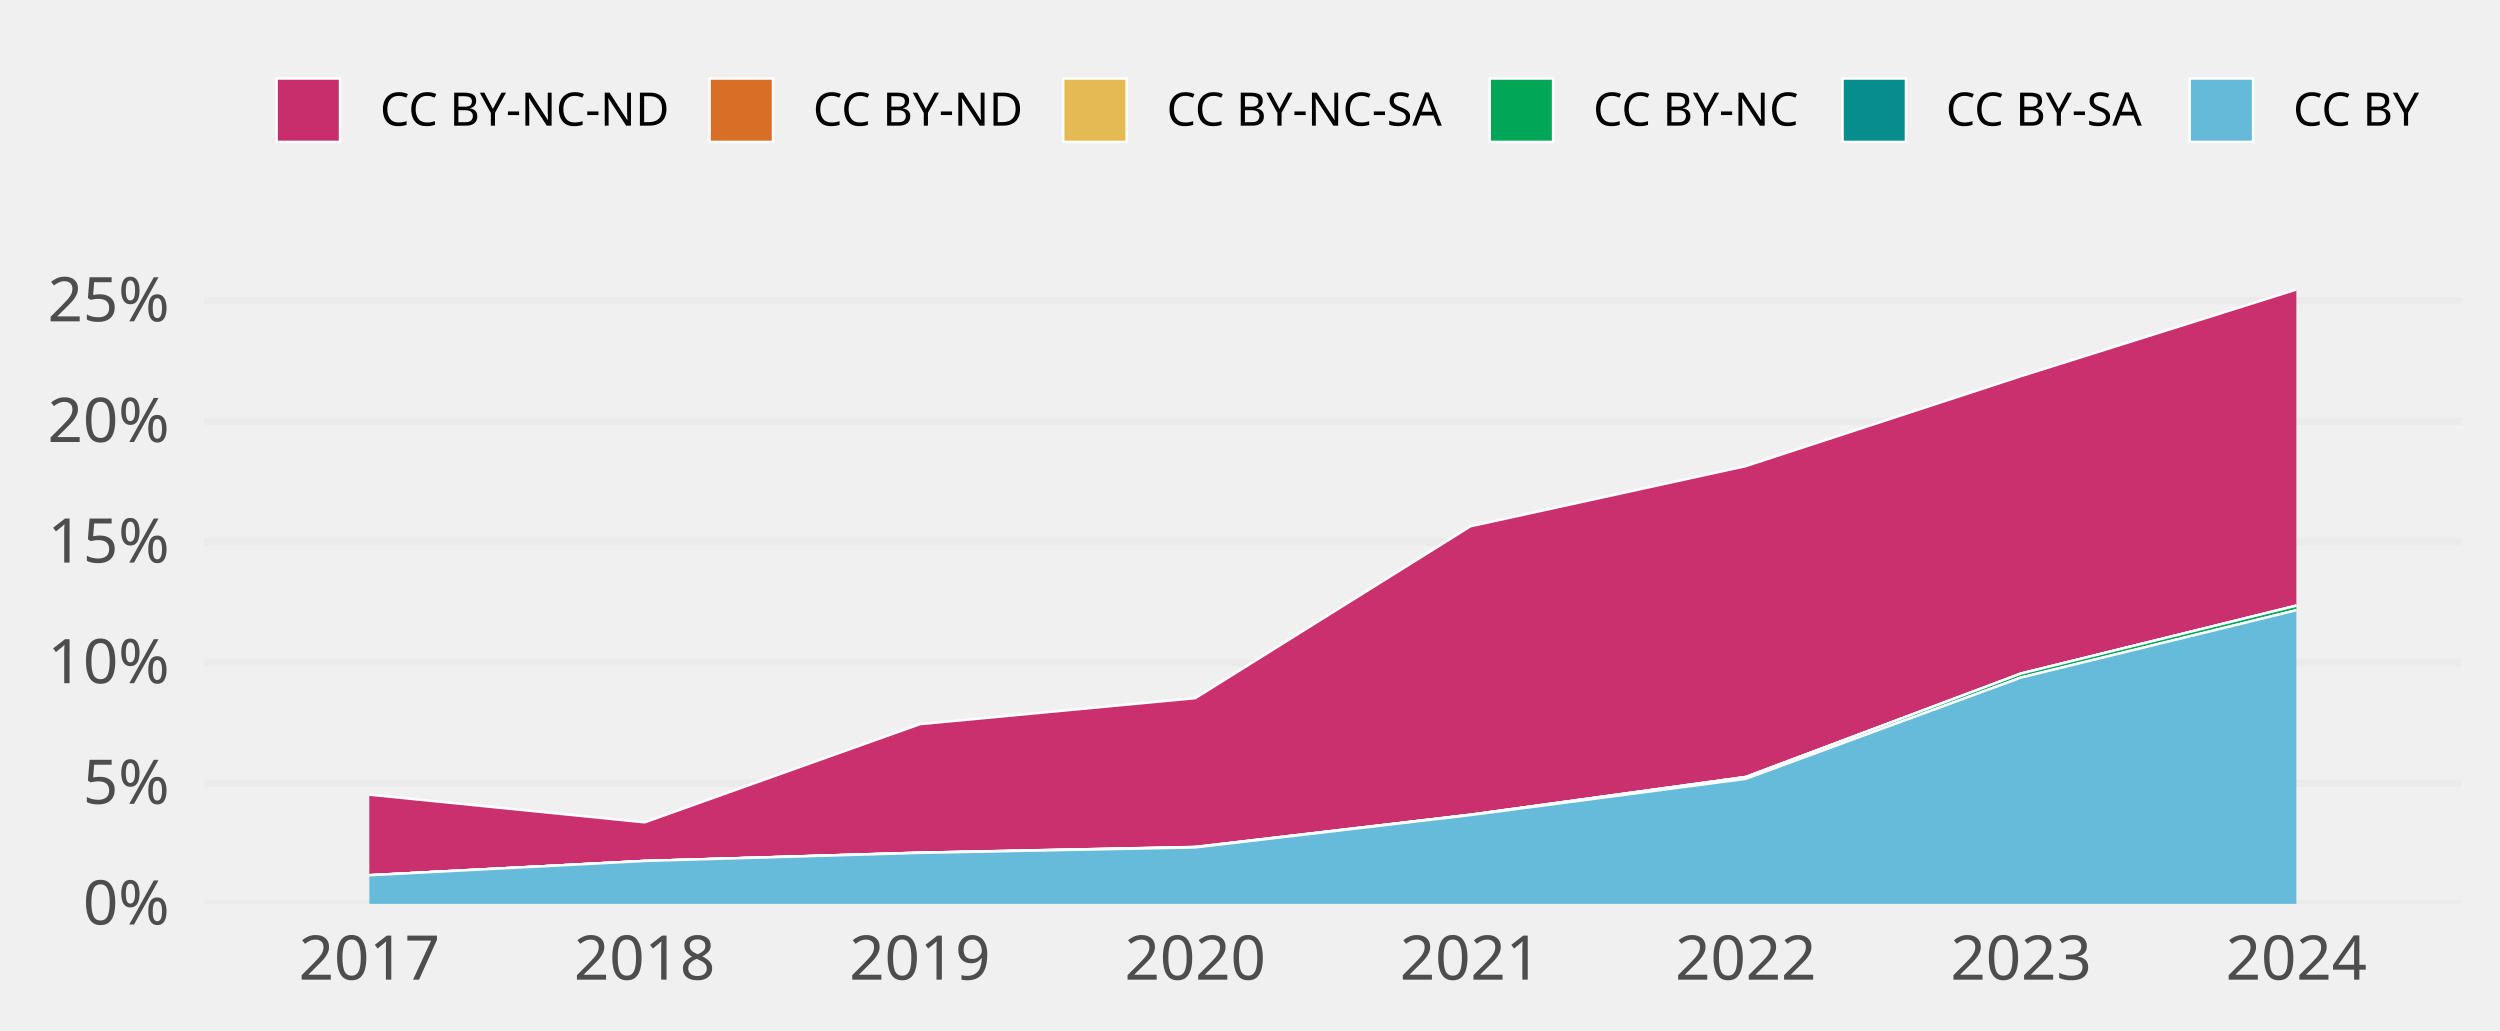
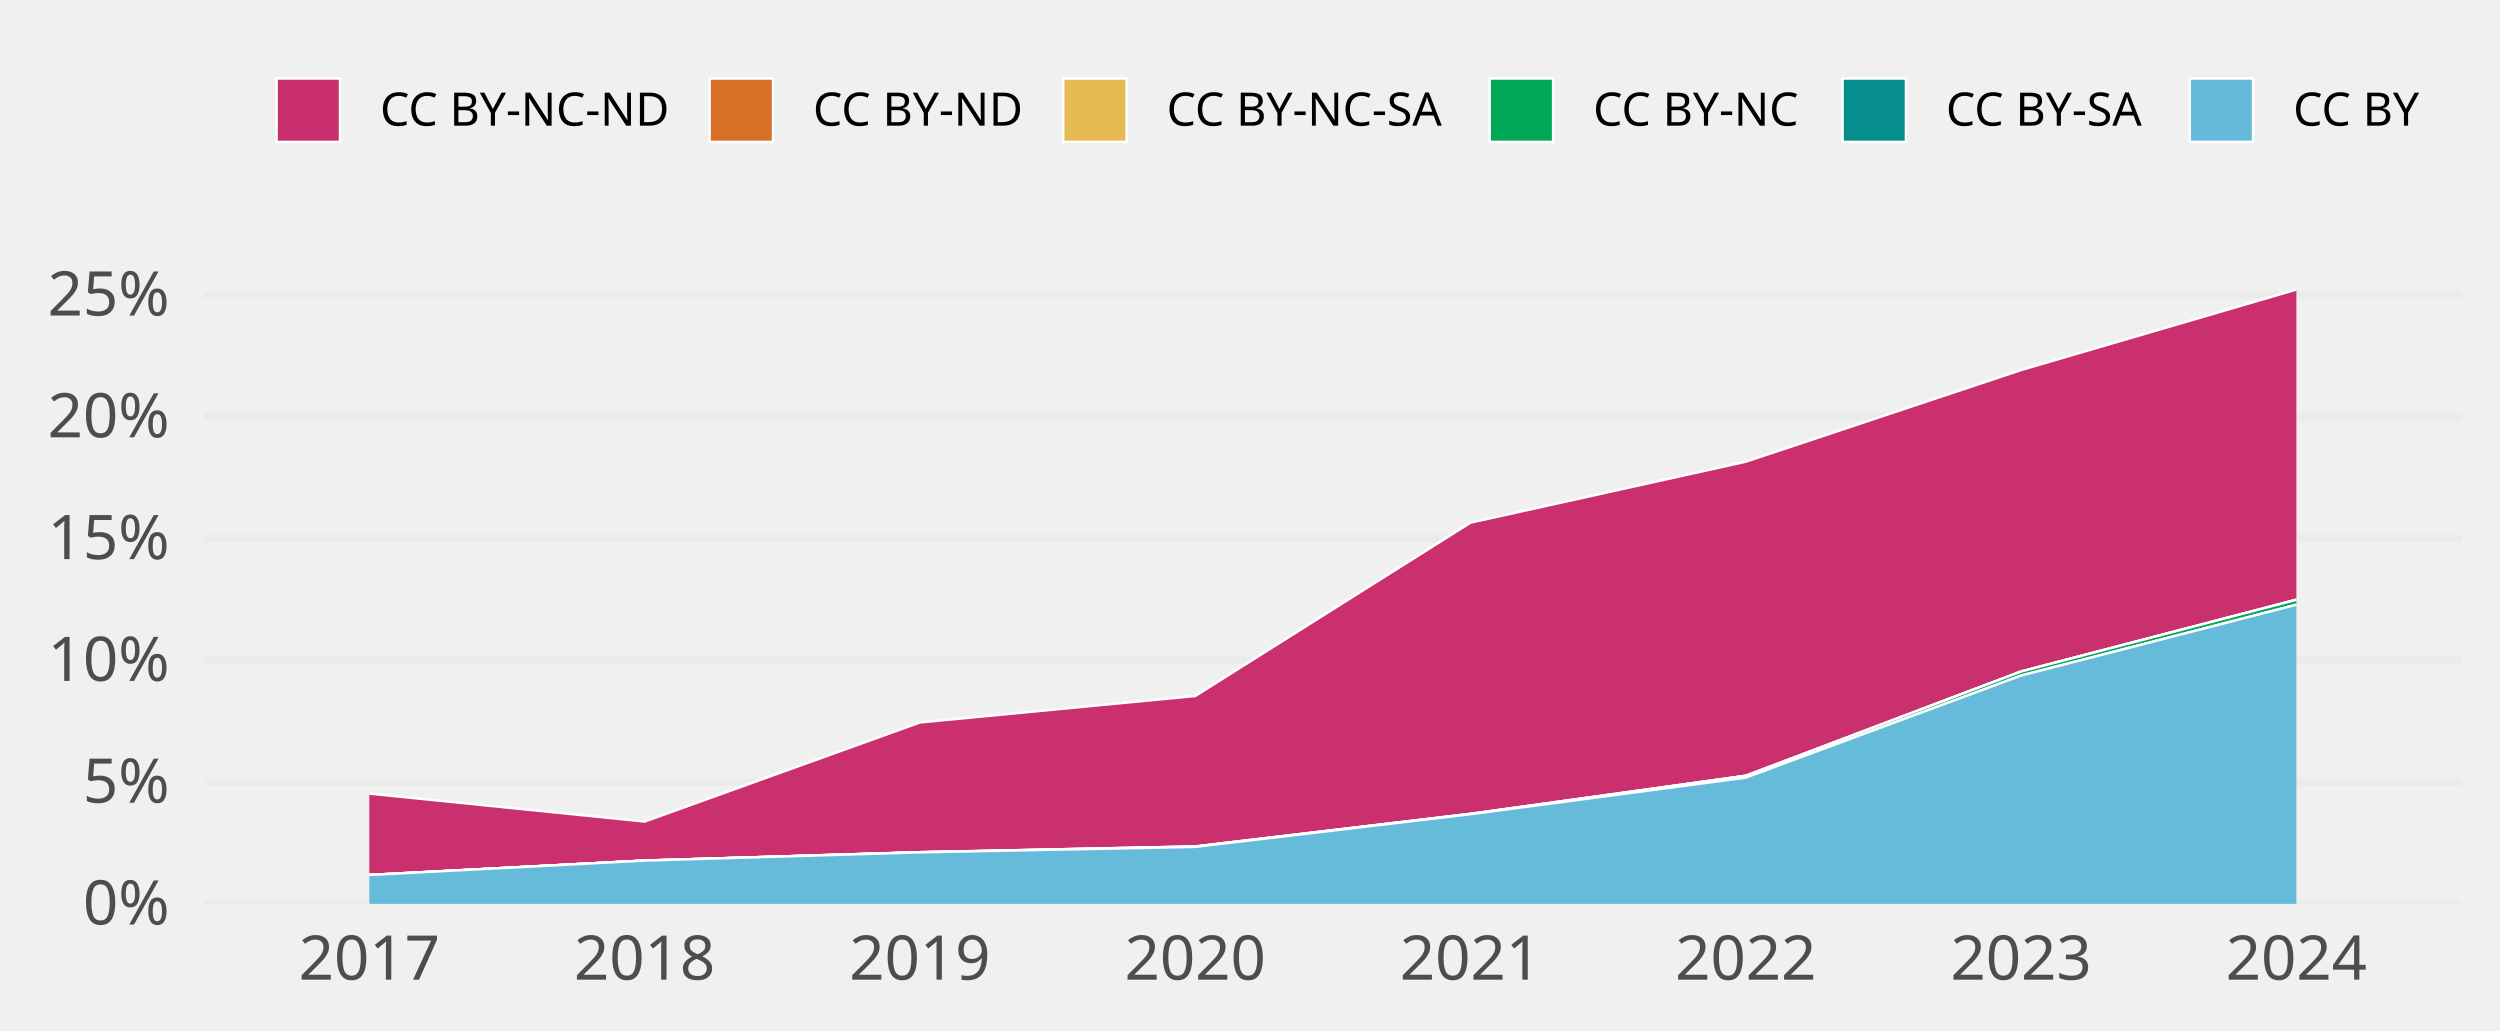
<svg xmlns="http://www.w3.org/2000/svg" class="svglite" width="648.00pt" height="266.98pt" viewBox="0 0 648.00 266.98">
  <defs>
    <style type="text/css">
    .svglite line, .svglite polyline, .svglite polygon, .svglite path, .svglite rect, .svglite circle {
      fill: none;
      stroke: #000000;
      stroke-linecap: round;
      stroke-linejoin: round;
      stroke-miterlimit: 10.00;
    }
    .svglite text {
      white-space: pre;
    }
  </style>
  </defs>
  <rect width="100%" height="100%" style="stroke: none; fill: none;" />
  <defs>
    <clipPath id="cpMC4wMHw2NDguMDB8MC4wMHwyNjYuOTg=">
      <rect x="0.00" y="0.00" width="648.00" height="266.98" />
    </clipPath>
  </defs>
  <g clip-path="url(#cpMC4wMHw2NDguMDB8MC4wMHwyNjYuOTg=)">
</g>
  <defs>
    <clipPath id="cpNTIuOTF8NjM4LjA0fDY3LjA5fDIzNC4yOA==">
      <rect x="52.91" y="67.09" width="585.12" height="167.19" />
    </clipPath>
  </defs>
  <g clip-path="url(#cpNTIuOTF8NjM4LjA0fDY3LjA5fDIzNC4yOA==)">
    <polyline points="52.91,234.28 638.04,234.28 " style="stroke-width: 1.94; stroke: #EBEBEB; stroke-linecap: butt;" />
-     <polyline points="52.91,203.01 638.04,203.01 " style="stroke-width: 1.94; stroke: #EBEBEB; stroke-linecap: butt;" />
-     <polyline points="52.91,171.75 638.04,171.75 " style="stroke-width: 1.94; stroke: #EBEBEB; stroke-linecap: butt;" />
-     <polyline points="52.91,140.48 638.04,140.48 " style="stroke-width: 1.94; stroke: #EBEBEB; stroke-linecap: butt;" />
-     <polyline points="52.91,109.21 638.04,109.21 " style="stroke-width: 1.94; stroke: #EBEBEB; stroke-linecap: butt;" />
-     <polyline points="52.91,77.94 638.04,77.94 " style="stroke-width: 1.94; stroke: #EBEBEB; stroke-linecap: butt;" />
-     <polygon points="95.73,205.98 167.08,213.15 238.44,187.70 309.80,180.96 381.15,136.41 452.51,120.81 523.87,97.49 595.22,75.05 595.22,156.98 523.87,174.57 452.51,201.39 381.15,211.17 309.80,219.52 238.44,221.01 167.08,223.16 95.73,226.86 " style="stroke-width: 0.00; stroke: none; stroke-linecap: butt; fill: #C82E6B;" />
-     <polyline points="95.73,205.98 167.08,213.15 238.44,187.70 309.80,180.96 381.15,136.41 452.51,120.81 523.87,97.49 595.22,75.05 " style="stroke-width: 0.64; stroke: #FFFFFF; stroke-linecap: butt;" />
-     <polygon points="95.73,226.86 167.08,223.16 238.44,221.01 309.80,219.52 381.15,211.17 452.51,201.39 523.87,174.57 595.22,156.98 595.22,156.98 523.87,174.57 452.51,201.39 381.15,211.17 309.80,219.56 238.44,221.01 167.08,223.16 95.73,226.86 " style="stroke-width: 0.00; stroke: none; stroke-linecap: butt; fill: #D86F27;" />
-     <polyline points="95.73,226.86 167.08,223.16 238.44,221.01 309.80,219.52 381.15,211.17 452.51,201.39 523.87,174.57 595.22,156.98 " style="stroke-width: 0.64; stroke: #FFFFFF; stroke-linecap: butt;" />
-     <polygon points="95.73,226.86 167.08,223.16 238.44,221.01 309.80,219.56 381.15,211.17 452.51,201.39 523.87,174.57 595.22,156.98 595.22,156.98 523.87,174.57 452.51,201.39 381.15,211.17 309.80,219.56 238.44,221.01 167.08,223.16 95.73,226.86 " style="stroke-width: 0.00; stroke: none; stroke-linecap: butt; fill: #E5BA52;" />
-     <polyline points="95.73,226.86 167.08,223.16 238.44,221.01 309.80,219.56 381.15,211.17 452.51,201.39 523.87,174.57 595.22,156.98 " style="stroke-width: 0.64; stroke: #FFFFFF; stroke-linecap: butt;" />
-     <polygon points="95.73,226.86 167.08,223.16 238.44,221.01 309.80,219.56 381.15,211.17 452.51,201.39 523.87,174.57 595.22,156.98 595.22,158.16 523.87,175.61 452.51,201.87 381.15,211.26 309.80,219.65 238.44,221.06 167.08,223.16 95.73,226.86 " style="stroke-width: 0.00; stroke: none; stroke-linecap: butt; fill: #00A757;" />
-     <polyline points="95.73,226.86 167.08,223.16 238.44,221.01 309.80,219.56 381.15,211.17 452.51,201.39 523.87,174.57 595.22,156.98 " style="stroke-width: 0.64; stroke: #FFFFFF; stroke-linecap: butt;" />
-     <polygon points="95.73,226.86 167.08,223.16 238.44,221.06 309.80,219.65 381.15,211.26 452.51,201.87 523.87,175.61 595.22,158.16 595.22,158.16 523.87,175.61 452.51,201.87 381.15,211.26 309.80,219.65 238.44,221.06 167.08,223.16 95.73,226.86 " style="stroke-width: 0.00; stroke: none; stroke-linecap: butt; fill: #068E8C;" />
-     <polyline points="95.73,226.86 167.08,223.16 238.44,221.06 309.80,219.65 381.15,211.26 452.51,201.87 523.87,175.61 595.22,158.16 " style="stroke-width: 0.64; stroke: #FFFFFF; stroke-linecap: butt;" />
-     <polygon points="95.73,226.86 167.08,223.16 238.44,221.06 309.80,219.65 381.15,211.26 452.51,201.87 523.87,175.61 595.22,158.16 595.22,234.28 523.87,234.28 452.51,234.28 381.15,234.28 309.80,234.28 238.44,234.28 167.08,234.28 95.73,234.28 " style="stroke-width: 0.00; stroke: none; stroke-linecap: butt; fill: #65BADA;" />
-     <polyline points="95.73,226.86 167.08,223.16 238.44,221.06 309.80,219.65 381.15,211.26 452.51,201.87 523.87,175.61 595.22,158.16 " style="stroke-width: 0.64; stroke: #FFFFFF; stroke-linecap: butt;" />
+     <polyline points="52.91,202.71 638.04,202.71 " style="stroke-width: 1.94; stroke: #EBEBEB; stroke-linecap: butt;" />
+     <polyline points="52.91,171.15 638.04,171.15 " style="stroke-width: 1.94; stroke: #EBEBEB; stroke-linecap: butt;" />
+     <polyline points="52.91,139.58 638.04,139.58 " style="stroke-width: 1.94; stroke: #EBEBEB; stroke-linecap: butt;" />
+     <polyline points="52.91,108.01 638.04,108.01 " style="stroke-width: 1.94; stroke: #EBEBEB; stroke-linecap: butt;" />
+     <polyline points="52.91,76.45 638.04,76.45 " style="stroke-width: 1.94; stroke: #EBEBEB; stroke-linecap: butt;" />
+     <polygon points="95.73,205.71 167.08,212.95 238.44,187.26 309.80,180.40 381.15,135.47 452.51,119.67 523.87,95.91 595.22,75.05 595.22,155.45 523.87,174.05 452.51,201.08 381.15,210.95 309.80,219.38 238.44,220.89 167.08,223.06 95.73,226.79 " style="stroke-width: 0.00; stroke: none; stroke-linecap: butt; fill: #C82E6B;" />
+     <polyline points="95.73,205.71 167.08,212.95 238.44,187.26 309.80,180.40 381.15,135.47 452.51,119.67 523.87,95.91 595.22,75.05 " style="stroke-width: 0.64; stroke: #FFFFFF; stroke-linecap: butt;" />
+     <polygon points="95.73,226.79 167.08,223.06 238.44,220.89 309.80,219.38 381.15,210.95 452.51,201.08 523.87,174.05 595.22,155.45 595.22,155.45 523.87,174.05 452.51,201.08 381.15,210.95 309.80,219.42 238.44,220.89 167.08,223.06 95.73,226.79 " style="stroke-width: 0.00; stroke: none; stroke-linecap: butt; fill: #D86F27;" />
+     <polyline points="95.73,226.79 167.08,223.06 238.44,220.89 309.80,219.38 381.15,210.95 452.51,201.08 523.87,174.05 595.22,155.45 " style="stroke-width: 0.64; stroke: #FFFFFF; stroke-linecap: butt;" />
+     <polygon points="95.73,226.79 167.08,223.06 238.44,220.89 309.80,219.42 381.15,210.95 452.51,201.08 523.87,174.05 595.22,155.45 595.22,155.45 523.87,174.05 452.51,201.08 381.15,210.95 309.80,219.42 238.44,220.89 167.08,223.06 95.73,226.79 " style="stroke-width: 0.00; stroke: none; stroke-linecap: butt; fill: #E5BA52;" />
+     <polyline points="95.73,226.79 167.08,223.06 238.44,220.89 309.80,219.42 381.15,210.95 452.51,201.08 523.87,174.05 595.22,155.45 " style="stroke-width: 0.64; stroke: #FFFFFF; stroke-linecap: butt;" />
+     <polygon points="95.73,226.79 167.08,223.06 238.44,220.89 309.80,219.42 381.15,210.95 452.51,201.08 523.87,174.05 595.22,155.45 595.22,156.74 523.87,175.10 452.51,201.56 381.15,211.04 309.80,219.51 238.44,220.93 167.08,223.06 95.73,226.79 " style="stroke-width: 0.00; stroke: none; stroke-linecap: butt; fill: #00A757;" />
+     <polyline points="95.73,226.79 167.08,223.06 238.44,220.89 309.80,219.42 381.15,210.95 452.51,201.08 523.87,174.05 595.22,155.45 " style="stroke-width: 0.64; stroke: #FFFFFF; stroke-linecap: butt;" />
+     <polygon points="95.73,226.79 167.08,223.06 238.44,220.93 309.80,219.51 381.15,211.04 452.51,201.56 523.87,175.10 595.22,156.74 595.22,156.74 523.87,175.10 452.51,201.56 381.15,211.04 309.80,219.51 238.44,220.93 167.08,223.06 95.73,226.79 " style="stroke-width: 0.00; stroke: none; stroke-linecap: butt; fill: #068E8C;" />
+     <polyline points="95.73,226.79 167.08,223.06 238.44,220.93 309.80,219.51 381.15,211.04 452.51,201.56 523.87,175.10 595.22,156.74 " style="stroke-width: 0.64; stroke: #FFFFFF; stroke-linecap: butt;" />
+     <polygon points="95.73,226.79 167.08,223.06 238.44,220.93 309.80,219.51 381.15,211.04 452.51,201.56 523.87,175.10 595.22,156.74 595.22,234.28 523.87,234.28 452.51,234.28 381.15,234.28 309.80,234.28 238.44,234.28 167.08,234.28 95.73,234.28 " style="stroke-width: 0.00; stroke: none; stroke-linecap: butt; fill: #65BADA;" />
+     <polyline points="95.73,226.79 167.08,223.06 238.44,220.93 309.80,219.51 381.15,211.04 452.51,201.56 523.87,175.10 595.22,156.74 " style="stroke-width: 0.64; stroke: #FFFFFF; stroke-linecap: butt;" />
    <rect x="60.05" y="75.05" width="71.36" height="159.23" style="stroke-width: 1.07; stroke: none; stroke-linecap: butt; stroke-linejoin: miter; fill: #FFFFFF; fill-opacity: 0.012;" />
    <rect x="131.41" y="75.05" width="71.36" height="159.23" style="stroke-width: 1.07; stroke: none; stroke-linecap: butt; stroke-linejoin: miter; fill: #FFFFFF; fill-opacity: 0.012;" />
    <rect x="202.76" y="75.05" width="71.36" height="159.23" style="stroke-width: 1.07; stroke: none; stroke-linecap: butt; stroke-linejoin: miter; fill: #FFFFFF; fill-opacity: 0.012;" />
    <rect x="274.12" y="75.05" width="71.36" height="159.23" style="stroke-width: 1.07; stroke: none; stroke-linecap: butt; stroke-linejoin: miter; fill: #FFFFFF; fill-opacity: 0.012;" />
    <rect x="345.48" y="75.05" width="71.36" height="159.23" style="stroke-width: 1.07; stroke: none; stroke-linecap: butt; stroke-linejoin: miter; fill: #FFFFFF; fill-opacity: 0.012;" />
    <rect x="416.83" y="75.05" width="71.36" height="159.23" style="stroke-width: 1.07; stroke: none; stroke-linecap: butt; stroke-linejoin: miter; fill: #FFFFFF; fill-opacity: 0.012;" />
    <rect x="488.19" y="75.05" width="71.36" height="159.23" style="stroke-width: 1.07; stroke: none; stroke-linecap: butt; stroke-linejoin: miter; fill: #FFFFFF; fill-opacity: 0.012;" />
    <rect x="559.55" y="75.05" width="71.36" height="159.23" style="stroke-width: 1.07; stroke: none; stroke-linecap: butt; stroke-linejoin: miter; fill: #FFFFFF; fill-opacity: 0.012;" />
  </g>
  <g clip-path="url(#cpMC4wMHw2NDguMDB8MC4wMHwyNjYuOTg=)">
    <text x="43.95" y="239.63" text-anchor="end" style="font-size: 16.00px;fill: #4D4D4D; font-family: &quot;Atkinson Hyperlegible&quot;;" textLength="25.20px" lengthAdjust="spacingAndGlyphs">0%</text>
-     <text x="43.95" y="208.36" text-anchor="end" style="font-size: 16.00px;fill: #4D4D4D; font-family: &quot;Atkinson Hyperlegible&quot;;" textLength="24.16px" lengthAdjust="spacingAndGlyphs">5%</text>
-     <text x="43.95" y="177.09" text-anchor="end" style="font-size: 16.00px;fill: #4D4D4D; font-family: &quot;Atkinson Hyperlegible&quot;;" textLength="31.63px" lengthAdjust="spacingAndGlyphs">10%</text>
-     <text x="43.95" y="145.82" text-anchor="end" style="font-size: 16.00px;fill: #4D4D4D; font-family: &quot;Atkinson Hyperlegible&quot;;" textLength="30.59px" lengthAdjust="spacingAndGlyphs">15%</text>
-     <text x="43.95" y="114.56" text-anchor="end" style="font-size: 16.00px;fill: #4D4D4D; font-family: &quot;Atkinson Hyperlegible&quot;;" textLength="33.98px" lengthAdjust="spacingAndGlyphs">20%</text>
-     <text x="43.95" y="83.29" text-anchor="end" style="font-size: 16.00px;fill: #4D4D4D; font-family: &quot;Atkinson Hyperlegible&quot;;" textLength="32.94px" lengthAdjust="spacingAndGlyphs">25%</text>
+     <text x="43.95" y="208.06" text-anchor="end" style="font-size: 16.00px;fill: #4D4D4D; font-family: &quot;Atkinson Hyperlegible&quot;;" textLength="24.16px" lengthAdjust="spacingAndGlyphs">5%</text>
+     <text x="43.95" y="176.49" text-anchor="end" style="font-size: 16.00px;fill: #4D4D4D; font-family: &quot;Atkinson Hyperlegible&quot;;" textLength="31.63px" lengthAdjust="spacingAndGlyphs">10%</text>
+     <text x="43.95" y="144.93" text-anchor="end" style="font-size: 16.00px;fill: #4D4D4D; font-family: &quot;Atkinson Hyperlegible&quot;;" textLength="30.59px" lengthAdjust="spacingAndGlyphs">15%</text>
+     <text x="43.95" y="113.36" text-anchor="end" style="font-size: 16.00px;fill: #4D4D4D; font-family: &quot;Atkinson Hyperlegible&quot;;" textLength="33.98px" lengthAdjust="spacingAndGlyphs">20%</text>
+     <text x="43.95" y="81.79" text-anchor="end" style="font-size: 16.00px;fill: #4D4D4D; font-family: &quot;Atkinson Hyperlegible&quot;;" textLength="32.94px" lengthAdjust="spacingAndGlyphs">25%</text>
    <text x="95.73" y="253.94" text-anchor="middle" style="font-size: 16.00px;fill: #4D4D4D; font-family: &quot;Atkinson Hyperlegible&quot;;" textLength="33.74px" lengthAdjust="spacingAndGlyphs">2017</text>
    <text x="167.08" y="253.94" text-anchor="middle" style="font-size: 16.00px;fill: #4D4D4D; font-family: &quot;Atkinson Hyperlegible&quot;;" textLength="35.42px" lengthAdjust="spacingAndGlyphs">2018</text>
    <text x="238.44" y="253.94" text-anchor="middle" style="font-size: 16.00px;fill: #4D4D4D; font-family: &quot;Atkinson Hyperlegible&quot;;" textLength="35.15px" lengthAdjust="spacingAndGlyphs">2019</text>
    <text x="309.80" y="253.94" text-anchor="middle" style="font-size: 16.00px;fill: #4D4D4D; font-family: &quot;Atkinson Hyperlegible&quot;;" textLength="38.30px" lengthAdjust="spacingAndGlyphs">2020</text>
    <text x="381.15" y="253.94" text-anchor="middle" style="font-size: 16.00px;fill: #4D4D4D; font-family: &quot;Atkinson Hyperlegible&quot;;" textLength="34.37px" lengthAdjust="spacingAndGlyphs">2021</text>
    <text x="452.51" y="253.94" text-anchor="middle" style="font-size: 16.00px;fill: #4D4D4D; font-family: &quot;Atkinson Hyperlegible&quot;;" textLength="36.72px" lengthAdjust="spacingAndGlyphs">2022</text>
    <text x="523.87" y="253.94" text-anchor="middle" style="font-size: 16.00px;fill: #4D4D4D; font-family: &quot;Atkinson Hyperlegible&quot;;" textLength="37.12px" lengthAdjust="spacingAndGlyphs">2023</text>
    <text x="595.22" y="253.94" text-anchor="middle" style="font-size: 16.00px;fill: #4D4D4D; font-family: &quot;Atkinson Hyperlegible&quot;;" textLength="37.76px" lengthAdjust="spacingAndGlyphs">2024</text>
    <rect x="71.70" y="20.35" width="16.43" height="16.43" style="stroke-width: 0.64; stroke: #FFFFFF; stroke-linecap: butt; stroke-linejoin: miter; fill: #C82E6B;" />
    <rect x="183.93" y="20.35" width="16.43" height="16.43" style="stroke-width: 0.64; stroke: #FFFFFF; stroke-linecap: butt; stroke-linejoin: miter; fill: #D86F27;" />
    <rect x="275.59" y="20.35" width="16.43" height="16.43" style="stroke-width: 0.64; stroke: #FFFFFF; stroke-linecap: butt; stroke-linejoin: miter; fill: #E5BA52;" />
    <rect x="386.13" y="20.35" width="16.43" height="16.43" style="stroke-width: 0.64; stroke: #FFFFFF; stroke-linecap: butt; stroke-linejoin: miter; fill: #00A757;" />
    <rect x="477.59" y="20.35" width="16.43" height="16.43" style="stroke-width: 0.64; stroke: #FFFFFF; stroke-linecap: butt; stroke-linejoin: miter; fill: #068E8C;" />
    <rect x="567.57" y="20.35" width="16.43" height="16.43" style="stroke-width: 0.64; stroke: #FFFFFF; stroke-linecap: butt; stroke-linejoin: miter; fill: #65BADA;" />
    <text x="98.52" y="32.58" style="font-size: 12.00px; font-family: &quot;Atkinson Hyperlegible&quot;;" textLength="75.02px" lengthAdjust="spacingAndGlyphs">CC BY-NC-ND</text>
    <text x="210.74" y="32.58" style="font-size: 12.00px; font-family: &quot;Atkinson Hyperlegible&quot;;" textLength="54.45px" lengthAdjust="spacingAndGlyphs">CC BY-ND</text>
    <text x="302.40" y="32.58" style="font-size: 12.00px; font-family: &quot;Atkinson Hyperlegible&quot;;" textLength="73.34px" lengthAdjust="spacingAndGlyphs">CC BY-NC-SA</text>
    <text x="412.95" y="32.58" style="font-size: 12.00px; font-family: &quot;Atkinson Hyperlegible&quot;;" textLength="54.25px" lengthAdjust="spacingAndGlyphs">CC BY-NC</text>
    <text x="504.40" y="32.58" style="font-size: 12.00px; font-family: &quot;Atkinson Hyperlegible&quot;;" textLength="52.78px" lengthAdjust="spacingAndGlyphs">CC BY-SA</text>
    <text x="594.39" y="32.58" style="font-size: 12.00px; font-family: &quot;Atkinson Hyperlegible&quot;;" textLength="33.69px" lengthAdjust="spacingAndGlyphs">CC BY</text>
  </g>
</svg>
